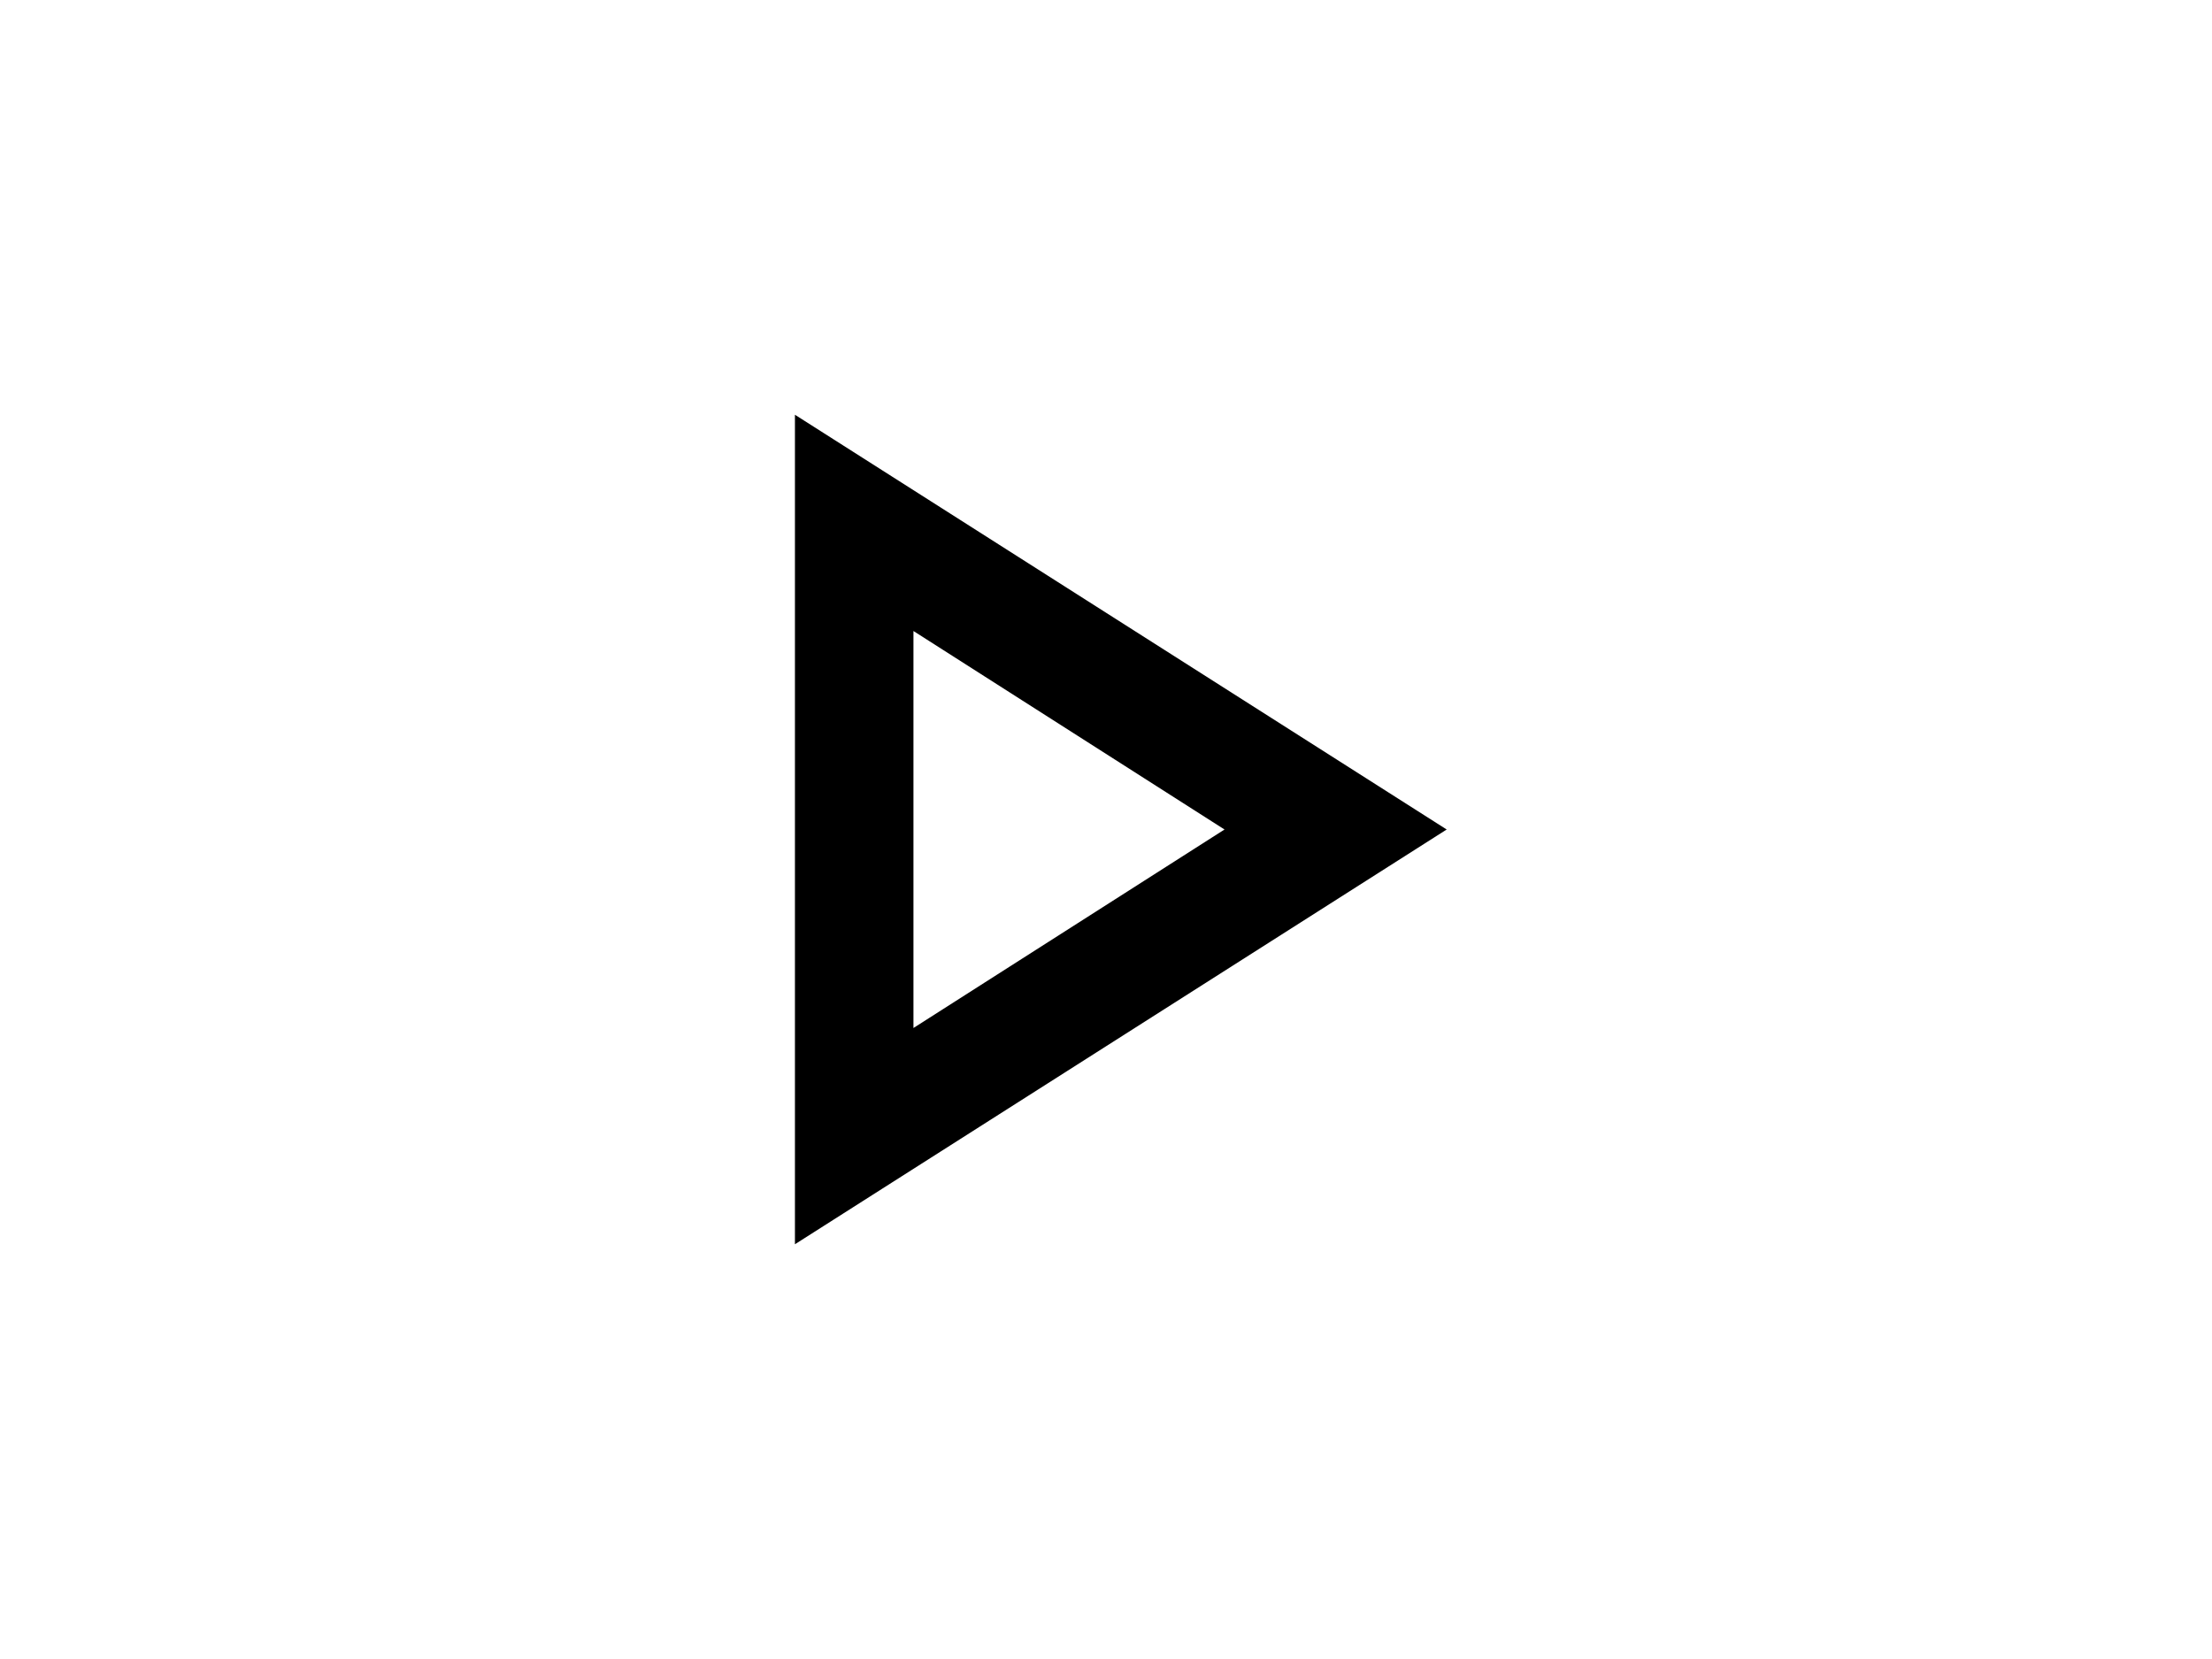
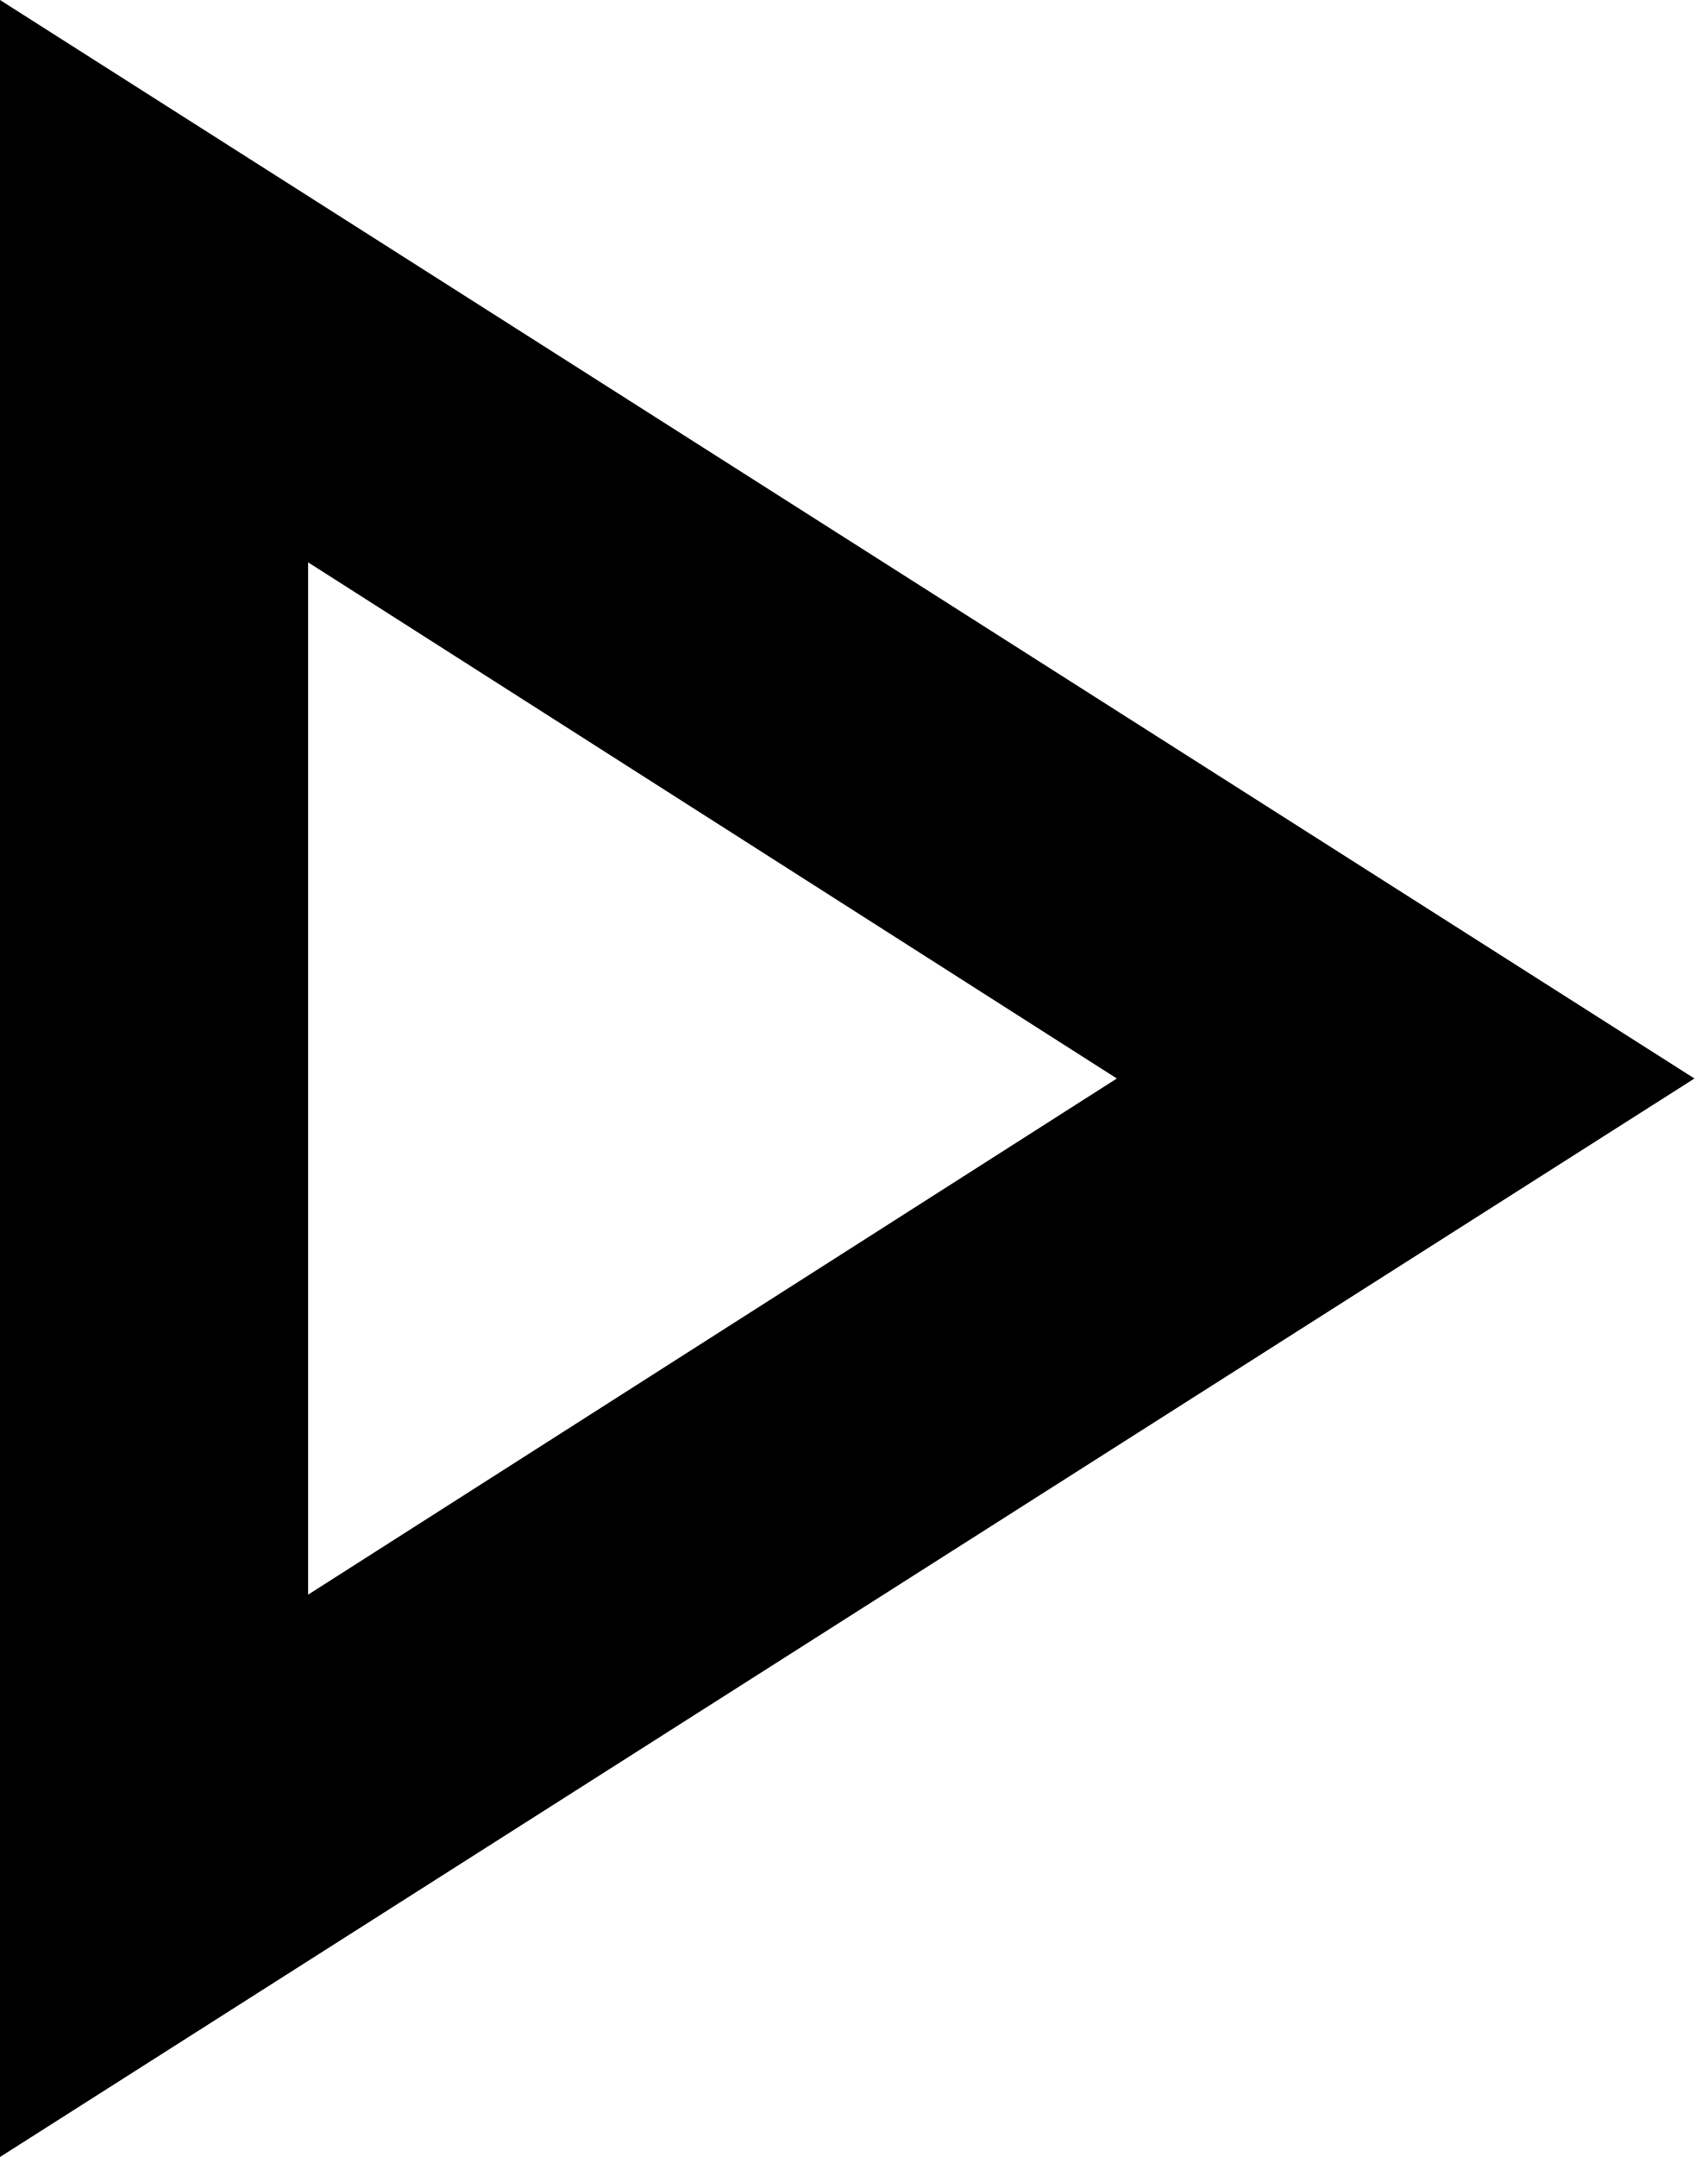
- <svg xmlns="http://www.w3.org/2000/svg" width="64" height="48" viewBox="0 0 64 48" fill="none">
-   <path d="M23 36V12L41.857 24L23 36ZM26.429 29.743L35.429 24L26.429 18.257V29.743Z" fill="black" />
+ <svg xmlns="http://www.w3.org/2000/svg" width="19" height="24" viewBox="0 0 19 24" fill="none">
+   <path d="M0 24V0L18.857 12L0 24ZM3.429 17.743L12.429 12L3.429 6.257V17.743Z" fill="black" />
</svg>
